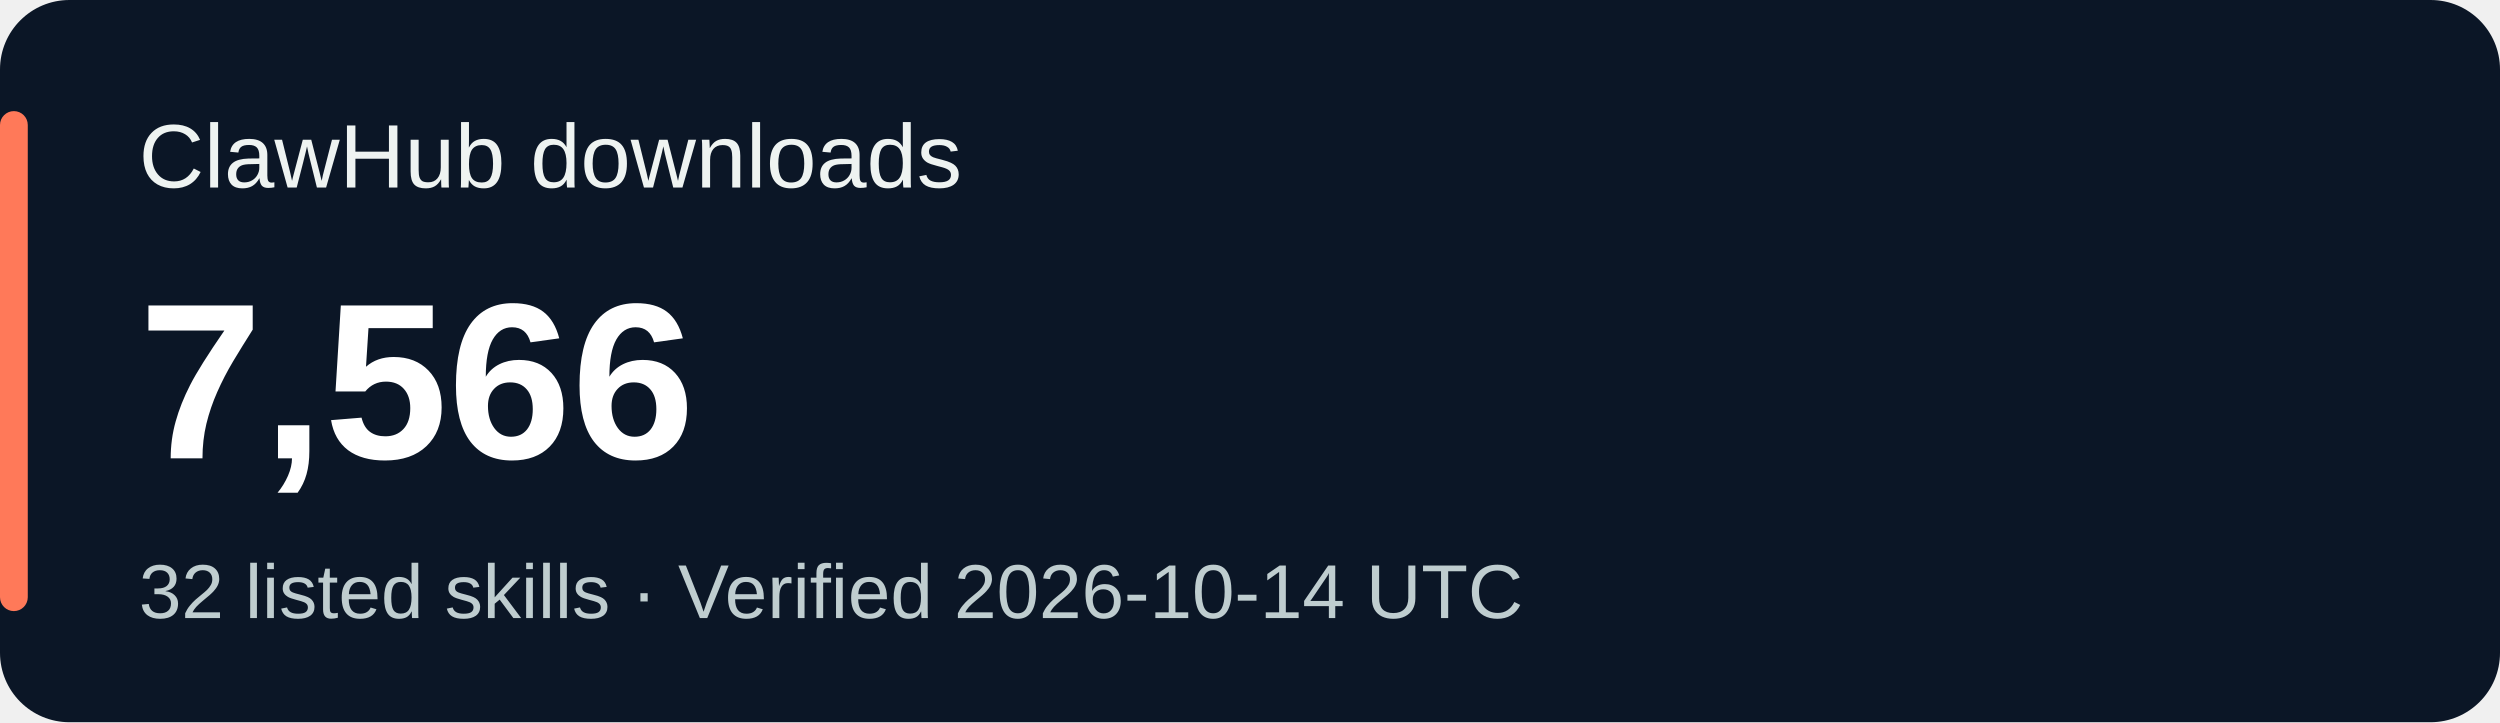
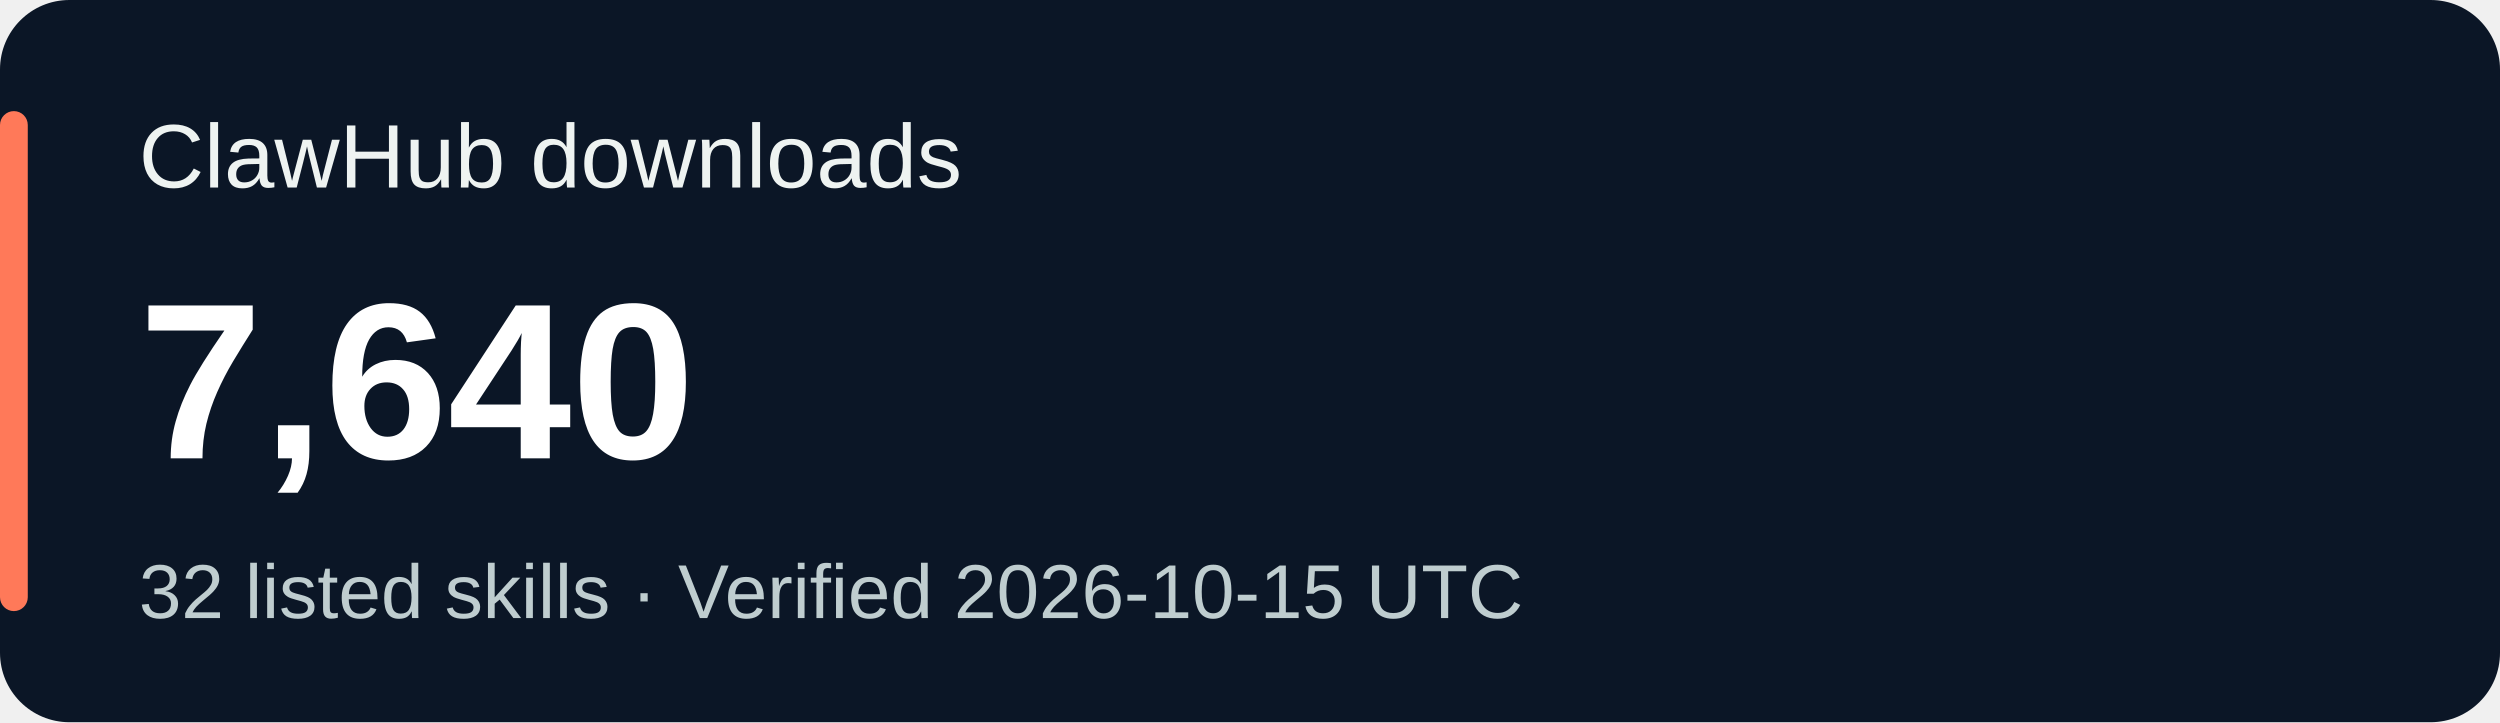
<svg xmlns="http://www.w3.org/2000/svg" width="360" height="104" viewBox="0 0 360 104" role="img" aria-labelledby="title desc">
  <rect width="360" height="104" rx="10" fill="#0b1626" />
  <rect x="0" y="16" width="4" height="72" rx="2" fill="#ff7959" />
  <g font-family="Verdana,Arial,sans-serif">
    <text x="20" y="27" fill="#eef3f1" font-size="13">ClawHub downloads</text>
-     <text x="20" y="66" fill="#ffffff" font-size="32" font-weight="700">7,566</text>
-     <text x="20" y="89" fill="#bfcdcf" font-size="11">32 listed skills · Verified 2026-10-14 UTC</text>
+     <text x="20" y="66" fill="#ffffff" font-size="32" font-weight="700">7,640</text>
+     <text x="20" y="89" fill="#bfcdcf" font-size="11">32 listed skills · Verified 2026-10-15 UTC</text>
  </g>
</svg>
